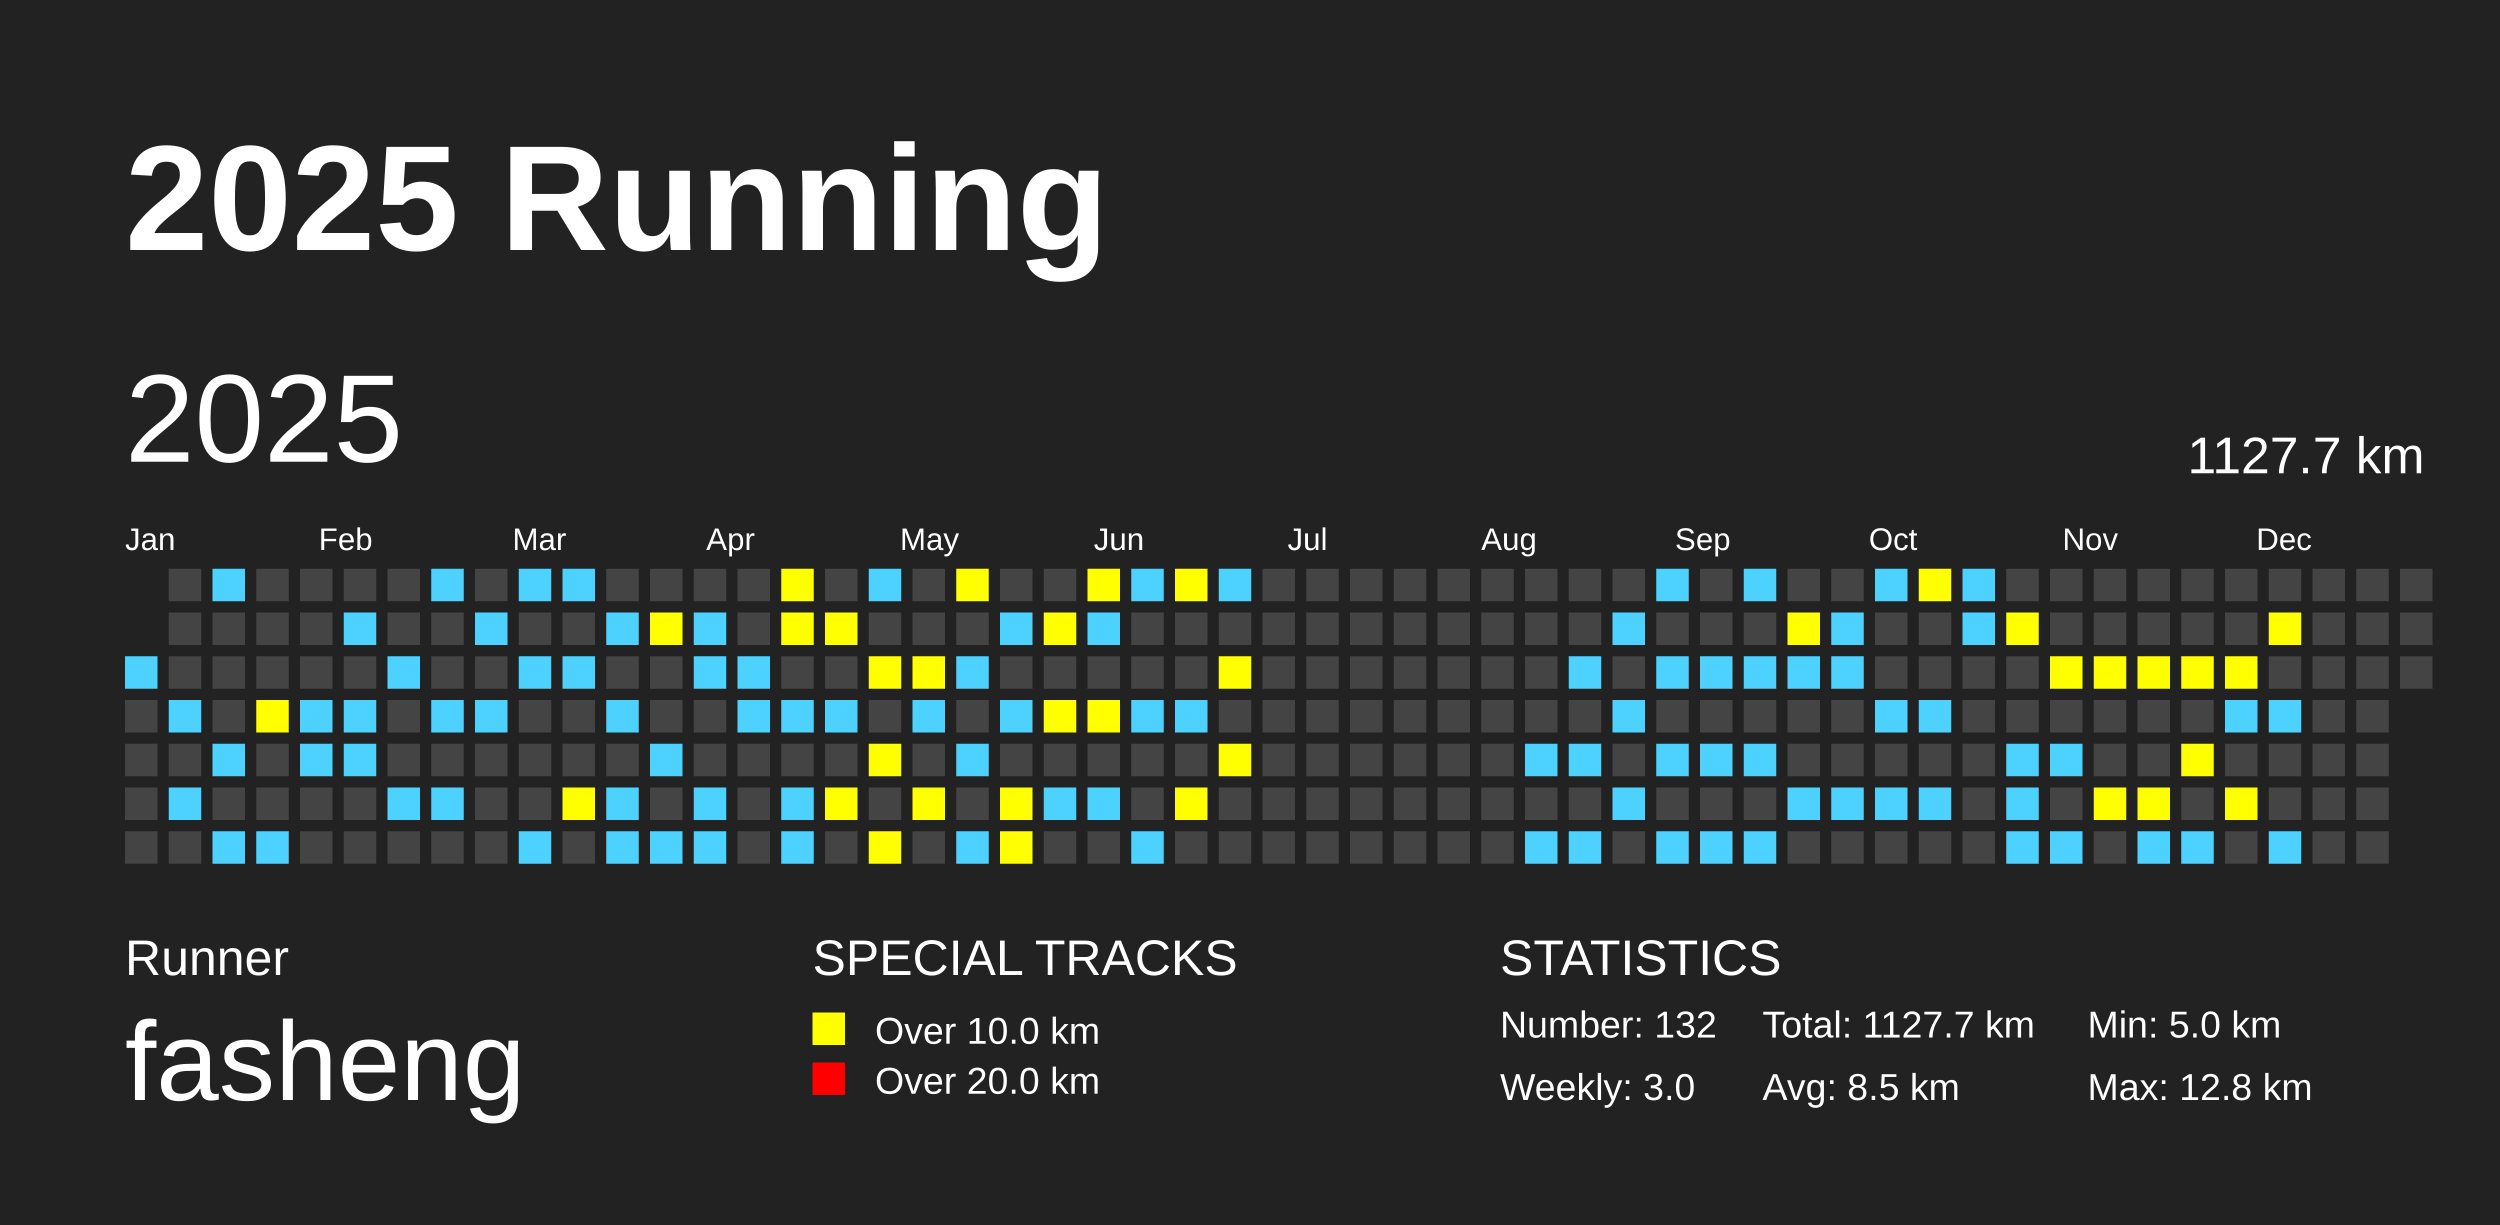
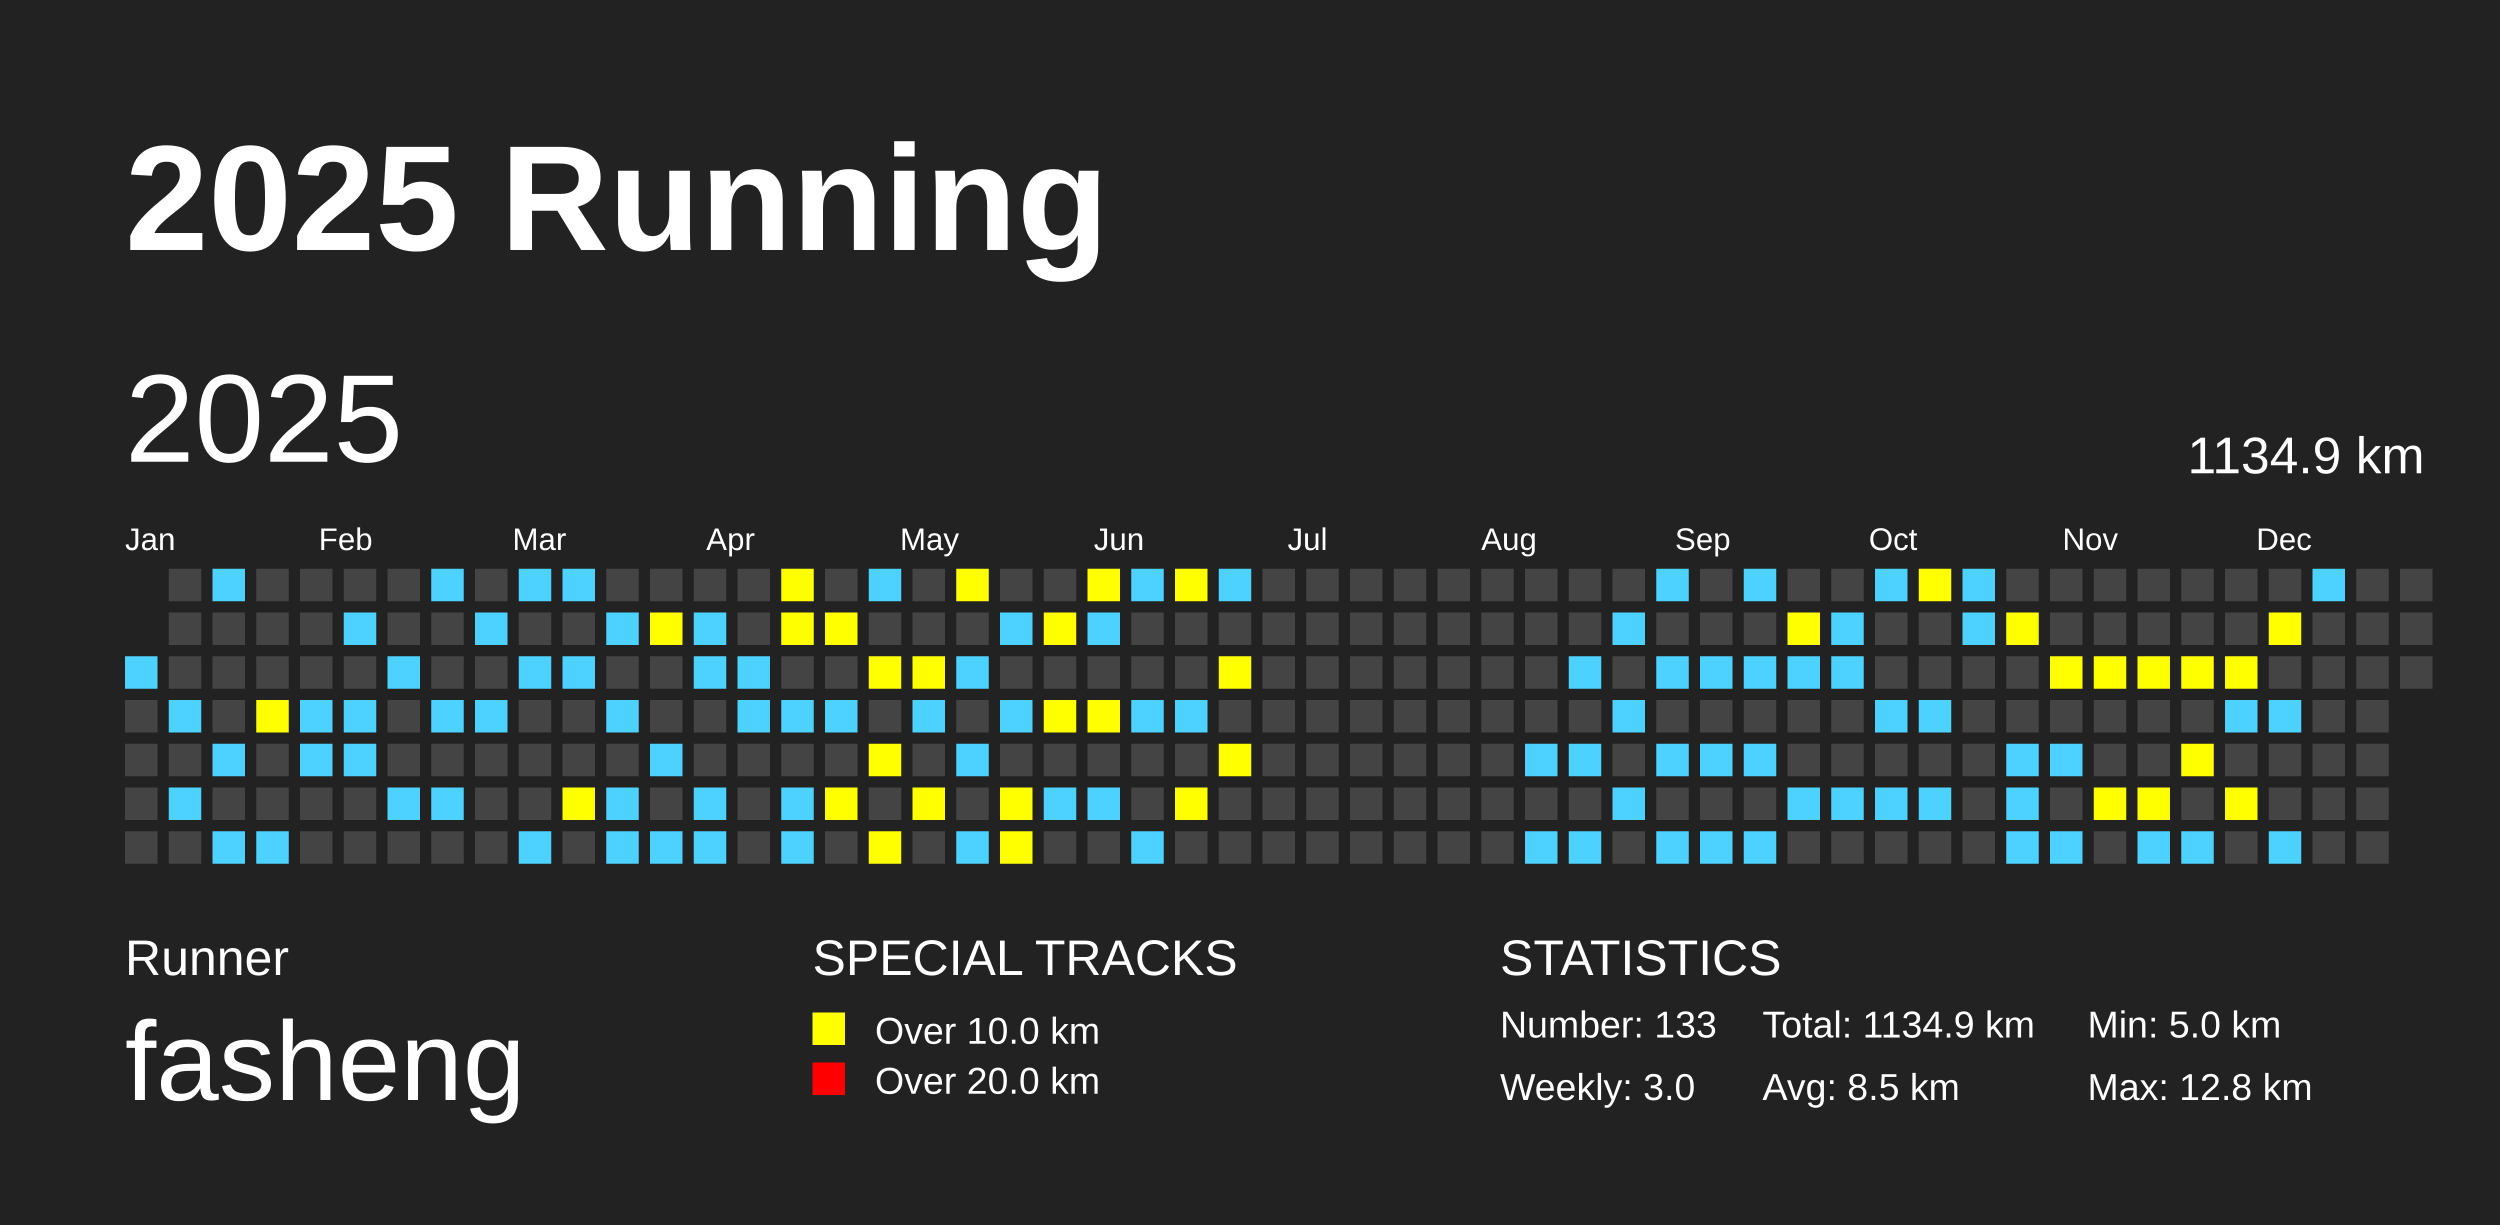
<svg xmlns="http://www.w3.org/2000/svg" baseProfile="full" height="98mm" version="1.1" viewBox="0,0,200,98" width="200mm">
  <defs />
  <rect fill="#222222" height="98" width="200" x="0" y="0" />
  <text fill="#FFFFFF" style="font-size:12px; font-family:Arial; font-weight:bold;" x="10" y="20">2025 Running</text>
  <text fill="#FFFFFF" style="font-size:4px; font-family:Arial" x="10" y="78">Runner</text>
  <text fill="#FFFFFF" style="font-size:9px; font-family:Arial" x="10" y="88">fasheng</text>
  <text fill="#FFFFFF" style="font-size:4px; font-family:Arial" x="65" y="78">SPECIAL TRACKS</text>
  <rect fill="yellow" height="2.6" width="2.6" x="65" y="81" />
  <text fill="#FFFFFF" style="font-size:3px; font-family:Arial" x="70" y="83.5">Over 10.0 km</text>
  <rect fill="red" height="2.6" width="2.6" x="65" y="85" />
  <text fill="#FFFFFF" style="font-size:3px; font-family:Arial" x="70" y="87.5">Over 20.0 km</text>
  <text fill="#FFFFFF" style="font-size:4px; font-family:Arial" x="120" y="78">STATISTICS</text>
-   <text fill="#FFFFFF" style="font-size:3px; font-family:Arial" x="120" y="83">Number: 132</text>
+   <text fill="#FFFFFF" style="font-size:3px; font-family:Arial" x="120" y="83">Number: 133</text>
  <text fill="#FFFFFF" style="font-size:3px; font-family:Arial" x="120" y="88">Weekly: 3.0</text>
-   <text fill="#FFFFFF" style="font-size:3px; font-family:Arial" x="141" y="83">Total: 1127.7 km</text>
+   <text fill="#FFFFFF" style="font-size:3px; font-family:Arial" x="141" y="83">Total: 1134.9 km</text>
  <text fill="#FFFFFF" style="font-size:3px; font-family:Arial" x="141" y="88">Avg: 8.5 km</text>
  <text fill="#FFFFFF" style="font-size:3px; font-family:Arial" x="167" y="83">Min: 5.0 km</text>
  <text fill="#FFFFFF" style="font-size:3px; font-family:Arial" x="167" y="88">Max: 12.8 km</text>
  <text dominant-baseline="hanging" fill="#FFFFFF" style="font-size:10.0px; font-family:Arial;" x="10" y="30">2025</text>
-   <text dominant-baseline="hanging" fill="#FFFFFF" style="font-size:4.125px; font-family:Arial;" x="175" y="35">1127.7 km</text>
+   <text dominant-baseline="hanging" fill="#FFFFFF" style="font-size:4.125px; font-family:Arial;" x="175" y="35">1134.9 km</text>
  <text fill="#FFFFFF" style="font-size:2.5px; font-family:Arial" x="10.0" y="44">Jan</text>
  <text fill="#FFFFFF" style="font-size:2.5px; font-family:Arial" x="25.5" y="44">Feb</text>
  <text fill="#FFFFFF" style="font-size:2.5px; font-family:Arial" x="41.0" y="44">Mar</text>
  <text fill="#FFFFFF" style="font-size:2.5px; font-family:Arial" x="56.5" y="44">Apr</text>
  <text fill="#FFFFFF" style="font-size:2.5px; font-family:Arial" x="72.0" y="44">May</text>
  <text fill="#FFFFFF" style="font-size:2.5px; font-family:Arial" x="87.5" y="44">Jun</text>
  <text fill="#FFFFFF" style="font-size:2.5px; font-family:Arial" x="103.0" y="44">Jul</text>
  <text fill="#FFFFFF" style="font-size:2.5px; font-family:Arial" x="118.5" y="44">Aug</text>
  <text fill="#FFFFFF" style="font-size:2.5px; font-family:Arial" x="134.0" y="44">Sep</text>
  <text fill="#FFFFFF" style="font-size:2.5px; font-family:Arial" x="149.5" y="44">Oct</text>
  <text fill="#FFFFFF" style="font-size:2.5px; font-family:Arial" x="165.0" y="44">Nov</text>
  <text fill="#FFFFFF" style="font-size:2.5px; font-family:Arial" x="180.5" y="44">Dec</text>
  <rect fill="#4DD2FF" height="2.6" width="2.6" x="10.0" y="52.5" />
  <rect fill="#444444" height="2.6" width="2.6" x="10.0" y="56.0" />
  <rect fill="#444444" height="2.6" width="2.6" x="10.0" y="59.5" />
  <rect fill="#444444" height="2.6" width="2.6" x="10.0" y="63.0" />
  <rect fill="#444444" height="2.6" width="2.6" x="10.0" y="66.5" />
  <rect fill="#444444" height="2.6" width="2.6" x="13.5" y="45.5" />
  <rect fill="#444444" height="2.6" width="2.6" x="13.5" y="49.0" />
  <rect fill="#444444" height="2.6" width="2.6" x="13.5" y="52.5" />
  <rect fill="#4DD2FF" height="2.6" width="2.6" x="13.5" y="56.0" />
  <rect fill="#444444" height="2.6" width="2.6" x="13.5" y="59.5" />
  <rect fill="#4DD2FF" height="2.6" width="2.6" x="13.5" y="63.0" />
  <rect fill="#444444" height="2.6" width="2.6" x="13.5" y="66.5" />
  <rect fill="#4DD2FF" height="2.6" width="2.6" x="17.0" y="45.5" />
  <rect fill="#444444" height="2.6" width="2.6" x="17.0" y="49.0" />
  <rect fill="#444444" height="2.6" width="2.6" x="17.0" y="52.5" />
  <rect fill="#444444" height="2.6" width="2.6" x="17.0" y="56.0" />
  <rect fill="#4DD2FF" height="2.6" width="2.6" x="17.0" y="59.5" />
  <rect fill="#444444" height="2.6" width="2.6" x="17.0" y="63.0" />
  <rect fill="#4DD2FF" height="2.6" width="2.6" x="17.0" y="66.5" />
  <rect fill="#444444" height="2.6" width="2.6" x="20.5" y="45.5" />
  <rect fill="#444444" height="2.6" width="2.6" x="20.5" y="49.0" />
  <rect fill="#444444" height="2.6" width="2.6" x="20.5" y="52.5" />
  <rect fill="yellow" height="2.6" width="2.6" x="20.5" y="56.0" />
  <rect fill="#444444" height="2.6" width="2.6" x="20.5" y="59.5" />
  <rect fill="#444444" height="2.6" width="2.6" x="20.5" y="63.0" />
  <rect fill="#4DD2FF" height="2.6" width="2.6" x="20.5" y="66.5" />
  <rect fill="#444444" height="2.6" width="2.6" x="24.0" y="45.5" />
  <rect fill="#444444" height="2.6" width="2.6" x="24.0" y="49.0" />
  <rect fill="#444444" height="2.6" width="2.6" x="24.0" y="52.5" />
  <rect fill="#4DD2FF" height="2.6" width="2.6" x="24.0" y="56.0" />
  <rect fill="#4DD2FF" height="2.6" width="2.6" x="24.0" y="59.5" />
  <rect fill="#444444" height="2.6" width="2.6" x="24.0" y="63.0" />
  <rect fill="#444444" height="2.6" width="2.6" x="24.0" y="66.5" />
  <rect fill="#444444" height="2.6" width="2.6" x="27.5" y="45.5" />
  <rect fill="#4DD2FF" height="2.6" width="2.6" x="27.5" y="49.0" />
  <rect fill="#444444" height="2.6" width="2.6" x="27.5" y="52.5" />
  <rect fill="#4DD2FF" height="2.6" width="2.6" x="27.5" y="56.0" />
  <rect fill="#4DD2FF" height="2.6" width="2.6" x="27.5" y="59.5" />
  <rect fill="#444444" height="2.6" width="2.6" x="27.5" y="63.0" />
  <rect fill="#444444" height="2.6" width="2.6" x="27.5" y="66.5" />
  <rect fill="#444444" height="2.6" width="2.6" x="31.0" y="45.5" />
  <rect fill="#444444" height="2.6" width="2.6" x="31.0" y="49.0" />
  <rect fill="#4DD2FF" height="2.6" width="2.6" x="31.0" y="52.5" />
  <rect fill="#444444" height="2.6" width="2.6" x="31.0" y="56.0" />
  <rect fill="#444444" height="2.6" width="2.6" x="31.0" y="59.5" />
  <rect fill="#4DD2FF" height="2.6" width="2.6" x="31.0" y="63.0" />
  <rect fill="#444444" height="2.6" width="2.6" x="31.0" y="66.5" />
  <rect fill="#4DD2FF" height="2.6" width="2.6" x="34.5" y="45.5" />
  <rect fill="#444444" height="2.6" width="2.6" x="34.5" y="49.0" />
  <rect fill="#444444" height="2.6" width="2.6" x="34.5" y="52.5" />
  <rect fill="#4DD2FF" height="2.6" width="2.6" x="34.5" y="56.0" />
  <rect fill="#444444" height="2.6" width="2.6" x="34.5" y="59.5" />
  <rect fill="#4DD2FF" height="2.6" width="2.6" x="34.5" y="63.0" />
  <rect fill="#444444" height="2.6" width="2.6" x="34.5" y="66.5" />
  <rect fill="#444444" height="2.6" width="2.6" x="38.0" y="45.5" />
  <rect fill="#4DD2FF" height="2.6" width="2.6" x="38.0" y="49.0" />
  <rect fill="#444444" height="2.6" width="2.6" x="38.0" y="52.5" />
  <rect fill="#4DD2FF" height="2.6" width="2.6" x="38.0" y="56.0" />
  <rect fill="#444444" height="2.6" width="2.6" x="38.0" y="59.5" />
  <rect fill="#444444" height="2.6" width="2.6" x="38.0" y="63.0" />
  <rect fill="#444444" height="2.6" width="2.6" x="38.0" y="66.5" />
  <rect fill="#4DD2FF" height="2.6" width="2.6" x="41.5" y="45.5" />
  <rect fill="#444444" height="2.6" width="2.6" x="41.5" y="49.0" />
  <rect fill="#4DD2FF" height="2.6" width="2.6" x="41.5" y="52.5" />
  <rect fill="#444444" height="2.6" width="2.6" x="41.5" y="56.0" />
  <rect fill="#444444" height="2.6" width="2.6" x="41.5" y="59.5" />
  <rect fill="#444444" height="2.6" width="2.6" x="41.5" y="63.0" />
  <rect fill="#4DD2FF" height="2.6" width="2.6" x="41.5" y="66.5" />
  <rect fill="#4DD2FF" height="2.6" width="2.6" x="45.0" y="45.5" />
  <rect fill="#444444" height="2.6" width="2.6" x="45.0" y="49.0" />
  <rect fill="#4DD2FF" height="2.6" width="2.6" x="45.0" y="52.5" />
  <rect fill="#444444" height="2.6" width="2.6" x="45.0" y="56.0" />
  <rect fill="#444444" height="2.6" width="2.6" x="45.0" y="59.5" />
  <rect fill="yellow" height="2.6" width="2.6" x="45.0" y="63.0" />
  <rect fill="#444444" height="2.6" width="2.6" x="45.0" y="66.5" />
  <rect fill="#444444" height="2.6" width="2.6" x="48.5" y="45.5" />
  <rect fill="#4DD2FF" height="2.6" width="2.6" x="48.5" y="49.0" />
  <rect fill="#444444" height="2.6" width="2.6" x="48.5" y="52.5" />
  <rect fill="#4DD2FF" height="2.6" width="2.6" x="48.5" y="56.0" />
  <rect fill="#444444" height="2.6" width="2.6" x="48.5" y="59.5" />
  <rect fill="#4DD2FF" height="2.6" width="2.6" x="48.5" y="63.0" />
  <rect fill="#4DD2FF" height="2.6" width="2.6" x="48.5" y="66.5" />
  <rect fill="#444444" height="2.6" width="2.6" x="52.0" y="45.5" />
  <rect fill="yellow" height="2.6" width="2.6" x="52.0" y="49.0" />
  <rect fill="#444444" height="2.6" width="2.6" x="52.0" y="52.5" />
  <rect fill="#444444" height="2.6" width="2.6" x="52.0" y="56.0" />
  <rect fill="#4DD2FF" height="2.6" width="2.6" x="52.0" y="59.5" />
  <rect fill="#444444" height="2.6" width="2.6" x="52.0" y="63.0" />
  <rect fill="#4DD2FF" height="2.6" width="2.6" x="52.0" y="66.5" />
  <rect fill="#444444" height="2.6" width="2.6" x="55.5" y="45.5" />
  <rect fill="#4DD2FF" height="2.6" width="2.6" x="55.5" y="49.0" />
  <rect fill="#4DD2FF" height="2.6" width="2.6" x="55.5" y="52.5" />
  <rect fill="#444444" height="2.6" width="2.6" x="55.5" y="56.0" />
  <rect fill="#444444" height="2.6" width="2.6" x="55.5" y="59.5" />
  <rect fill="#4DD2FF" height="2.6" width="2.6" x="55.5" y="63.0" />
  <rect fill="#4DD2FF" height="2.6" width="2.6" x="55.5" y="66.5" />
  <rect fill="#444444" height="2.6" width="2.6" x="59.0" y="45.5" />
  <rect fill="#444444" height="2.6" width="2.6" x="59.0" y="49.0" />
  <rect fill="#4DD2FF" height="2.6" width="2.6" x="59.0" y="52.5" />
  <rect fill="#4DD2FF" height="2.6" width="2.6" x="59.0" y="56.0" />
  <rect fill="#444444" height="2.6" width="2.6" x="59.0" y="59.5" />
  <rect fill="#444444" height="2.6" width="2.6" x="59.0" y="63.0" />
  <rect fill="#444444" height="2.6" width="2.6" x="59.0" y="66.5" />
  <rect fill="yellow" height="2.6" width="2.6" x="62.5" y="45.5" />
  <rect fill="yellow" height="2.6" width="2.6" x="62.5" y="49.0" />
  <rect fill="#444444" height="2.6" width="2.6" x="62.5" y="52.5" />
  <rect fill="#4DD2FF" height="2.6" width="2.6" x="62.5" y="56.0" />
  <rect fill="#444444" height="2.6" width="2.6" x="62.5" y="59.5" />
  <rect fill="#4DD2FF" height="2.6" width="2.6" x="62.5" y="63.0" />
  <rect fill="#4DD2FF" height="2.6" width="2.6" x="62.5" y="66.5" />
  <rect fill="#444444" height="2.6" width="2.6" x="66.0" y="45.5" />
  <rect fill="yellow" height="2.6" width="2.6" x="66.0" y="49.0" />
  <rect fill="#444444" height="2.6" width="2.6" x="66.0" y="52.5" />
  <rect fill="#4DD2FF" height="2.6" width="2.6" x="66.0" y="56.0" />
  <rect fill="#444444" height="2.6" width="2.6" x="66.0" y="59.5" />
  <rect fill="yellow" height="2.6" width="2.6" x="66.0" y="63.0" />
  <rect fill="#444444" height="2.6" width="2.6" x="66.0" y="66.5" />
  <rect fill="#4DD2FF" height="2.6" width="2.6" x="69.5" y="45.5" />
  <rect fill="#444444" height="2.6" width="2.6" x="69.5" y="49.0" />
  <rect fill="yellow" height="2.6" width="2.6" x="69.5" y="52.5" />
  <rect fill="#444444" height="2.6" width="2.6" x="69.5" y="56.0" />
  <rect fill="yellow" height="2.6" width="2.6" x="69.5" y="59.5" />
  <rect fill="#444444" height="2.6" width="2.6" x="69.5" y="63.0" />
  <rect fill="yellow" height="2.6" width="2.6" x="69.5" y="66.5" />
  <rect fill="#444444" height="2.6" width="2.6" x="73.0" y="45.5" />
  <rect fill="#444444" height="2.6" width="2.6" x="73.0" y="49.0" />
  <rect fill="yellow" height="2.6" width="2.6" x="73.0" y="52.5" />
  <rect fill="#4DD2FF" height="2.6" width="2.6" x="73.0" y="56.0" />
  <rect fill="#444444" height="2.6" width="2.6" x="73.0" y="59.5" />
  <rect fill="yellow" height="2.6" width="2.6" x="73.0" y="63.0" />
  <rect fill="#444444" height="2.6" width="2.6" x="73.0" y="66.5" />
  <rect fill="yellow" height="2.6" width="2.6" x="76.5" y="45.5" />
  <rect fill="#444444" height="2.6" width="2.6" x="76.5" y="49.0" />
  <rect fill="#4DD2FF" height="2.6" width="2.6" x="76.5" y="52.5" />
  <rect fill="#444444" height="2.6" width="2.6" x="76.5" y="56.0" />
  <rect fill="#4DD2FF" height="2.6" width="2.6" x="76.5" y="59.5" />
  <rect fill="#444444" height="2.6" width="2.6" x="76.5" y="63.0" />
  <rect fill="#4DD2FF" height="2.6" width="2.6" x="76.5" y="66.5" />
  <rect fill="#444444" height="2.6" width="2.6" x="80.0" y="45.5" />
  <rect fill="#4DD2FF" height="2.6" width="2.6" x="80.0" y="49.0" />
  <rect fill="#444444" height="2.6" width="2.6" x="80.0" y="52.5" />
  <rect fill="#4DD2FF" height="2.6" width="2.6" x="80.0" y="56.0" />
  <rect fill="#444444" height="2.6" width="2.6" x="80.0" y="59.5" />
  <rect fill="yellow" height="2.6" width="2.6" x="80.0" y="63.0" />
  <rect fill="yellow" height="2.6" width="2.6" x="80.0" y="66.5" />
  <rect fill="#444444" height="2.6" width="2.6" x="83.5" y="45.5" />
  <rect fill="yellow" height="2.6" width="2.6" x="83.5" y="49.0" />
  <rect fill="#444444" height="2.6" width="2.6" x="83.5" y="52.5" />
  <rect fill="yellow" height="2.6" width="2.6" x="83.5" y="56.0" />
  <rect fill="#444444" height="2.6" width="2.6" x="83.5" y="59.5" />
  <rect fill="#4DD2FF" height="2.6" width="2.6" x="83.5" y="63.0" />
  <rect fill="#444444" height="2.6" width="2.6" x="83.5" y="66.5" />
  <rect fill="yellow" height="2.6" width="2.6" x="87.0" y="45.5" />
  <rect fill="#4DD2FF" height="2.6" width="2.6" x="87.0" y="49.0" />
  <rect fill="#444444" height="2.6" width="2.6" x="87.0" y="52.5" />
  <rect fill="yellow" height="2.6" width="2.6" x="87.0" y="56.0" />
  <rect fill="#444444" height="2.6" width="2.6" x="87.0" y="59.5" />
  <rect fill="#4DD2FF" height="2.6" width="2.6" x="87.0" y="63.0" />
  <rect fill="#444444" height="2.6" width="2.6" x="87.0" y="66.5" />
  <rect fill="#4DD2FF" height="2.6" width="2.6" x="90.5" y="45.5" />
  <rect fill="#444444" height="2.6" width="2.6" x="90.5" y="49.0" />
  <rect fill="#444444" height="2.6" width="2.6" x="90.5" y="52.5" />
  <rect fill="#4DD2FF" height="2.6" width="2.6" x="90.5" y="56.0" />
  <rect fill="#444444" height="2.6" width="2.6" x="90.5" y="59.5" />
  <rect fill="#444444" height="2.6" width="2.6" x="90.5" y="63.0" />
  <rect fill="#4DD2FF" height="2.6" width="2.6" x="90.5" y="66.5" />
  <rect fill="yellow" height="2.6" width="2.6" x="94.0" y="45.5" />
  <rect fill="#444444" height="2.6" width="2.6" x="94.0" y="49.0" />
  <rect fill="#444444" height="2.6" width="2.6" x="94.0" y="52.5" />
  <rect fill="#4DD2FF" height="2.6" width="2.6" x="94.0" y="56.0" />
  <rect fill="#444444" height="2.6" width="2.6" x="94.0" y="59.5" />
  <rect fill="yellow" height="2.6" width="2.6" x="94.0" y="63.0" />
  <rect fill="#444444" height="2.6" width="2.6" x="94.0" y="66.5" />
  <rect fill="#4DD2FF" height="2.6" width="2.6" x="97.5" y="45.5" />
  <rect fill="#444444" height="2.6" width="2.6" x="97.5" y="49.0" />
  <rect fill="yellow" height="2.6" width="2.6" x="97.5" y="52.5" />
  <rect fill="#444444" height="2.6" width="2.6" x="97.5" y="56.0" />
  <rect fill="yellow" height="2.6" width="2.6" x="97.5" y="59.5" />
  <rect fill="#444444" height="2.6" width="2.6" x="97.5" y="63.0" />
  <rect fill="#444444" height="2.6" width="2.6" x="97.5" y="66.5" />
  <rect fill="#444444" height="2.6" width="2.6" x="101.0" y="45.5" />
  <rect fill="#444444" height="2.6" width="2.6" x="101.0" y="49.0" />
  <rect fill="#444444" height="2.6" width="2.6" x="101.0" y="52.5" />
  <rect fill="#444444" height="2.6" width="2.6" x="101.0" y="56.0" />
  <rect fill="#444444" height="2.6" width="2.6" x="101.0" y="59.5" />
  <rect fill="#444444" height="2.6" width="2.6" x="101.0" y="63.0" />
  <rect fill="#444444" height="2.6" width="2.6" x="101.0" y="66.5" />
  <rect fill="#444444" height="2.6" width="2.6" x="104.5" y="45.5" />
  <rect fill="#444444" height="2.6" width="2.6" x="104.5" y="49.0" />
  <rect fill="#444444" height="2.6" width="2.6" x="104.5" y="52.5" />
  <rect fill="#444444" height="2.6" width="2.6" x="104.5" y="56.0" />
  <rect fill="#444444" height="2.6" width="2.6" x="104.5" y="59.5" />
  <rect fill="#444444" height="2.6" width="2.6" x="104.5" y="63.0" />
  <rect fill="#444444" height="2.6" width="2.6" x="104.5" y="66.5" />
  <rect fill="#444444" height="2.6" width="2.6" x="108.0" y="45.5" />
  <rect fill="#444444" height="2.6" width="2.6" x="108.0" y="49.0" />
  <rect fill="#444444" height="2.6" width="2.6" x="108.0" y="52.5" />
  <rect fill="#444444" height="2.6" width="2.6" x="108.0" y="56.0" />
  <rect fill="#444444" height="2.6" width="2.6" x="108.0" y="59.5" />
  <rect fill="#444444" height="2.6" width="2.6" x="108.0" y="63.0" />
  <rect fill="#444444" height="2.6" width="2.6" x="108.0" y="66.5" />
  <rect fill="#444444" height="2.6" width="2.6" x="111.5" y="45.5" />
  <rect fill="#444444" height="2.6" width="2.6" x="111.5" y="49.0" />
  <rect fill="#444444" height="2.6" width="2.6" x="111.5" y="52.5" />
  <rect fill="#444444" height="2.6" width="2.6" x="111.5" y="56.0" />
  <rect fill="#444444" height="2.6" width="2.6" x="111.5" y="59.5" />
  <rect fill="#444444" height="2.6" width="2.6" x="111.5" y="63.0" />
  <rect fill="#444444" height="2.6" width="2.6" x="111.5" y="66.5" />
  <rect fill="#444444" height="2.6" width="2.6" x="115.0" y="45.5" />
  <rect fill="#444444" height="2.6" width="2.6" x="115.0" y="49.0" />
  <rect fill="#444444" height="2.6" width="2.6" x="115.0" y="52.5" />
  <rect fill="#444444" height="2.6" width="2.6" x="115.0" y="56.0" />
  <rect fill="#444444" height="2.6" width="2.6" x="115.0" y="59.5" />
  <rect fill="#444444" height="2.6" width="2.6" x="115.0" y="63.0" />
  <rect fill="#444444" height="2.6" width="2.6" x="115.0" y="66.5" />
  <rect fill="#444444" height="2.6" width="2.6" x="118.5" y="45.5" />
  <rect fill="#444444" height="2.6" width="2.6" x="118.5" y="49.0" />
  <rect fill="#444444" height="2.6" width="2.6" x="118.5" y="52.5" />
  <rect fill="#444444" height="2.6" width="2.6" x="118.5" y="56.0" />
  <rect fill="#444444" height="2.6" width="2.6" x="118.5" y="59.5" />
  <rect fill="#444444" height="2.6" width="2.6" x="118.5" y="63.0" />
  <rect fill="#444444" height="2.6" width="2.6" x="118.5" y="66.5" />
  <rect fill="#444444" height="2.6" width="2.6" x="122.0" y="45.5" />
  <rect fill="#444444" height="2.6" width="2.6" x="122.0" y="49.0" />
  <rect fill="#444444" height="2.6" width="2.6" x="122.0" y="52.5" />
  <rect fill="#444444" height="2.6" width="2.6" x="122.0" y="56.0" />
  <rect fill="#4DD2FF" height="2.6" width="2.6" x="122.0" y="59.5" />
  <rect fill="#444444" height="2.6" width="2.6" x="122.0" y="63.0" />
  <rect fill="#4DD2FF" height="2.6" width="2.6" x="122.0" y="66.5" />
  <rect fill="#444444" height="2.6" width="2.6" x="125.5" y="45.5" />
  <rect fill="#444444" height="2.6" width="2.6" x="125.5" y="49.0" />
  <rect fill="#4DD2FF" height="2.6" width="2.6" x="125.5" y="52.5" />
  <rect fill="#444444" height="2.6" width="2.6" x="125.5" y="56.0" />
  <rect fill="#4DD2FF" height="2.6" width="2.6" x="125.5" y="59.5" />
  <rect fill="#444444" height="2.6" width="2.6" x="125.5" y="63.0" />
  <rect fill="#4DD2FF" height="2.6" width="2.6" x="125.5" y="66.5" />
  <rect fill="#444444" height="2.6" width="2.6" x="129.0" y="45.5" />
  <rect fill="#4DD2FF" height="2.6" width="2.6" x="129.0" y="49.0" />
  <rect fill="#444444" height="2.6" width="2.6" x="129.0" y="52.5" />
  <rect fill="#4DD2FF" height="2.6" width="2.6" x="129.0" y="56.0" />
  <rect fill="#444444" height="2.6" width="2.6" x="129.0" y="59.5" />
  <rect fill="#4DD2FF" height="2.6" width="2.6" x="129.0" y="63.0" />
  <rect fill="#444444" height="2.6" width="2.6" x="129.0" y="66.5" />
  <rect fill="#4DD2FF" height="2.6" width="2.6" x="132.5" y="45.5" />
  <rect fill="#444444" height="2.6" width="2.6" x="132.5" y="49.0" />
  <rect fill="#4DD2FF" height="2.6" width="2.6" x="132.5" y="52.5" />
  <rect fill="#444444" height="2.6" width="2.6" x="132.5" y="56.0" />
  <rect fill="#4DD2FF" height="2.6" width="2.6" x="132.5" y="59.5" />
  <rect fill="#444444" height="2.6" width="2.6" x="132.5" y="63.0" />
  <rect fill="#4DD2FF" height="2.6" width="2.6" x="132.5" y="66.5" />
  <rect fill="#444444" height="2.6" width="2.6" x="136.0" y="45.5" />
  <rect fill="#444444" height="2.6" width="2.6" x="136.0" y="49.0" />
  <rect fill="#4DD2FF" height="2.6" width="2.6" x="136.0" y="52.5" />
  <rect fill="#444444" height="2.6" width="2.6" x="136.0" y="56.0" />
  <rect fill="#4DD2FF" height="2.6" width="2.6" x="136.0" y="59.5" />
  <rect fill="#444444" height="2.6" width="2.6" x="136.0" y="63.0" />
  <rect fill="#4DD2FF" height="2.6" width="2.6" x="136.0" y="66.5" />
  <rect fill="#4DD2FF" height="2.6" width="2.6" x="139.5" y="45.5" />
  <rect fill="#444444" height="2.6" width="2.6" x="139.5" y="49.0" />
  <rect fill="#4DD2FF" height="2.6" width="2.6" x="139.5" y="52.5" />
  <rect fill="#444444" height="2.6" width="2.6" x="139.5" y="56.0" />
  <rect fill="#4DD2FF" height="2.6" width="2.6" x="139.5" y="59.5" />
  <rect fill="#444444" height="2.6" width="2.6" x="139.5" y="63.0" />
  <rect fill="#4DD2FF" height="2.6" width="2.6" x="139.5" y="66.5" />
  <rect fill="#444444" height="2.6" width="2.6" x="143.0" y="45.5" />
  <rect fill="yellow" height="2.6" width="2.6" x="143.0" y="49.0" />
  <rect fill="#4DD2FF" height="2.6" width="2.6" x="143.0" y="52.5" />
  <rect fill="#444444" height="2.6" width="2.6" x="143.0" y="56.0" />
  <rect fill="#444444" height="2.6" width="2.6" x="143.0" y="59.5" />
  <rect fill="#4DD2FF" height="2.6" width="2.6" x="143.0" y="63.0" />
  <rect fill="#444444" height="2.6" width="2.6" x="143.0" y="66.5" />
  <rect fill="#444444" height="2.6" width="2.6" x="146.5" y="45.5" />
  <rect fill="#4DD2FF" height="2.6" width="2.6" x="146.5" y="49.0" />
  <rect fill="#4DD2FF" height="2.6" width="2.6" x="146.5" y="52.5" />
  <rect fill="#444444" height="2.6" width="2.6" x="146.5" y="56.0" />
  <rect fill="#444444" height="2.6" width="2.6" x="146.5" y="59.5" />
  <rect fill="#4DD2FF" height="2.6" width="2.6" x="146.5" y="63.0" />
  <rect fill="#444444" height="2.6" width="2.6" x="146.5" y="66.5" />
  <rect fill="#4DD2FF" height="2.6" width="2.6" x="150.0" y="45.5" />
  <rect fill="#444444" height="2.6" width="2.6" x="150.0" y="49.0" />
  <rect fill="#444444" height="2.6" width="2.6" x="150.0" y="52.5" />
  <rect fill="#4DD2FF" height="2.6" width="2.6" x="150.0" y="56.0" />
  <rect fill="#444444" height="2.6" width="2.6" x="150.0" y="59.5" />
  <rect fill="#4DD2FF" height="2.6" width="2.6" x="150.0" y="63.0" />
  <rect fill="#444444" height="2.6" width="2.6" x="150.0" y="66.5" />
  <rect fill="yellow" height="2.6" width="2.6" x="153.5" y="45.5" />
  <rect fill="#444444" height="2.6" width="2.6" x="153.5" y="49.0" />
  <rect fill="#444444" height="2.6" width="2.6" x="153.5" y="52.5" />
  <rect fill="#4DD2FF" height="2.6" width="2.6" x="153.5" y="56.0" />
  <rect fill="#444444" height="2.6" width="2.6" x="153.5" y="59.5" />
  <rect fill="#4DD2FF" height="2.6" width="2.6" x="153.5" y="63.0" />
  <rect fill="#444444" height="2.6" width="2.6" x="153.5" y="66.5" />
  <rect fill="#4DD2FF" height="2.6" width="2.6" x="157.0" y="45.5" />
  <rect fill="#4DD2FF" height="2.6" width="2.6" x="157.0" y="49.0" />
  <rect fill="#444444" height="2.6" width="2.6" x="157.0" y="52.5" />
  <rect fill="#444444" height="2.6" width="2.6" x="157.0" y="56.0" />
  <rect fill="#444444" height="2.6" width="2.6" x="157.0" y="59.5" />
  <rect fill="#444444" height="2.6" width="2.6" x="157.0" y="63.0" />
  <rect fill="#444444" height="2.6" width="2.6" x="157.0" y="66.5" />
  <rect fill="#444444" height="2.6" width="2.6" x="160.5" y="45.5" />
  <rect fill="yellow" height="2.6" width="2.6" x="160.5" y="49.0" />
  <rect fill="#444444" height="2.6" width="2.6" x="160.5" y="52.5" />
  <rect fill="#444444" height="2.6" width="2.6" x="160.5" y="56.0" />
  <rect fill="#4DD2FF" height="2.6" width="2.6" x="160.5" y="59.5" />
  <rect fill="#4DD2FF" height="2.6" width="2.6" x="160.5" y="63.0" />
  <rect fill="#4DD2FF" height="2.6" width="2.6" x="160.5" y="66.5" />
  <rect fill="#444444" height="2.6" width="2.6" x="164.0" y="45.5" />
  <rect fill="#444444" height="2.6" width="2.6" x="164.0" y="49.0" />
  <rect fill="yellow" height="2.6" width="2.6" x="164.0" y="52.5" />
  <rect fill="#444444" height="2.6" width="2.6" x="164.0" y="56.0" />
  <rect fill="#4DD2FF" height="2.6" width="2.6" x="164.0" y="59.5" />
  <rect fill="#444444" height="2.6" width="2.6" x="164.0" y="63.0" />
  <rect fill="#4DD2FF" height="2.6" width="2.6" x="164.0" y="66.5" />
  <rect fill="#444444" height="2.6" width="2.6" x="167.5" y="45.5" />
  <rect fill="#444444" height="2.6" width="2.6" x="167.5" y="49.0" />
  <rect fill="yellow" height="2.6" width="2.6" x="167.5" y="52.5" />
  <rect fill="#444444" height="2.6" width="2.6" x="167.5" y="56.0" />
  <rect fill="#444444" height="2.6" width="2.6" x="167.5" y="59.5" />
  <rect fill="yellow" height="2.6" width="2.6" x="167.5" y="63.0" />
  <rect fill="#444444" height="2.6" width="2.6" x="167.5" y="66.5" />
  <rect fill="#444444" height="2.6" width="2.6" x="171.0" y="45.5" />
  <rect fill="#444444" height="2.6" width="2.6" x="171.0" y="49.0" />
  <rect fill="yellow" height="2.6" width="2.6" x="171.0" y="52.5" />
  <rect fill="#444444" height="2.6" width="2.6" x="171.0" y="56.0" />
  <rect fill="#444444" height="2.6" width="2.6" x="171.0" y="59.5" />
  <rect fill="yellow" height="2.6" width="2.6" x="171.0" y="63.0" />
  <rect fill="#4DD2FF" height="2.6" width="2.6" x="171.0" y="66.5" />
  <rect fill="#444444" height="2.6" width="2.6" x="174.5" y="45.5" />
  <rect fill="#444444" height="2.6" width="2.6" x="174.5" y="49.0" />
  <rect fill="yellow" height="2.6" width="2.6" x="174.5" y="52.5" />
  <rect fill="#444444" height="2.6" width="2.6" x="174.5" y="56.0" />
  <rect fill="yellow" height="2.6" width="2.6" x="174.5" y="59.5" />
  <rect fill="#444444" height="2.6" width="2.6" x="174.5" y="63.0" />
  <rect fill="#4DD2FF" height="2.6" width="2.6" x="174.5" y="66.5" />
  <rect fill="#444444" height="2.6" width="2.6" x="178.0" y="45.5" />
  <rect fill="#444444" height="2.6" width="2.6" x="178.0" y="49.0" />
  <rect fill="yellow" height="2.6" width="2.6" x="178.0" y="52.5" />
  <rect fill="#4DD2FF" height="2.6" width="2.6" x="178.0" y="56.0" />
  <rect fill="#444444" height="2.6" width="2.6" x="178.0" y="59.5" />
  <rect fill="yellow" height="2.6" width="2.6" x="178.0" y="63.0" />
  <rect fill="#444444" height="2.6" width="2.6" x="178.0" y="66.5" />
  <rect fill="#444444" height="2.6" width="2.6" x="181.5" y="45.5" />
  <rect fill="yellow" height="2.6" width="2.6" x="181.5" y="49.0" />
  <rect fill="#444444" height="2.6" width="2.6" x="181.5" y="52.5" />
  <rect fill="#4DD2FF" height="2.6" width="2.6" x="181.5" y="56.0" />
  <rect fill="#444444" height="2.6" width="2.6" x="181.5" y="59.5" />
  <rect fill="#444444" height="2.6" width="2.6" x="181.5" y="63.0" />
  <rect fill="#4DD2FF" height="2.6" width="2.6" x="181.5" y="66.5" />
-   <rect fill="#444444" height="2.6" width="2.6" x="185.0" y="45.5" />
+   <rect fill="#4DD2FF" height="2.6" width="2.6" x="185.0" y="45.5" />
  <rect fill="#444444" height="2.6" width="2.6" x="185.0" y="49.0" />
  <rect fill="#444444" height="2.6" width="2.6" x="185.0" y="52.5" />
  <rect fill="#444444" height="2.6" width="2.6" x="185.0" y="56.0" />
  <rect fill="#444444" height="2.6" width="2.6" x="185.0" y="59.5" />
  <rect fill="#444444" height="2.6" width="2.6" x="185.0" y="63.0" />
  <rect fill="#444444" height="2.6" width="2.6" x="185.0" y="66.5" />
  <rect fill="#444444" height="2.6" width="2.6" x="188.5" y="45.5" />
  <rect fill="#444444" height="2.6" width="2.6" x="188.5" y="49.0" />
  <rect fill="#444444" height="2.6" width="2.6" x="188.5" y="52.5" />
  <rect fill="#444444" height="2.6" width="2.6" x="188.5" y="56.0" />
  <rect fill="#444444" height="2.6" width="2.6" x="188.5" y="59.5" />
  <rect fill="#444444" height="2.6" width="2.6" x="188.5" y="63.0" />
  <rect fill="#444444" height="2.6" width="2.6" x="188.5" y="66.5" />
  <rect fill="#444444" height="2.6" width="2.6" x="192.0" y="45.5" />
  <rect fill="#444444" height="2.6" width="2.6" x="192.0" y="49.0" />
  <rect fill="#444444" height="2.6" width="2.6" x="192.0" y="52.5" />
</svg>
